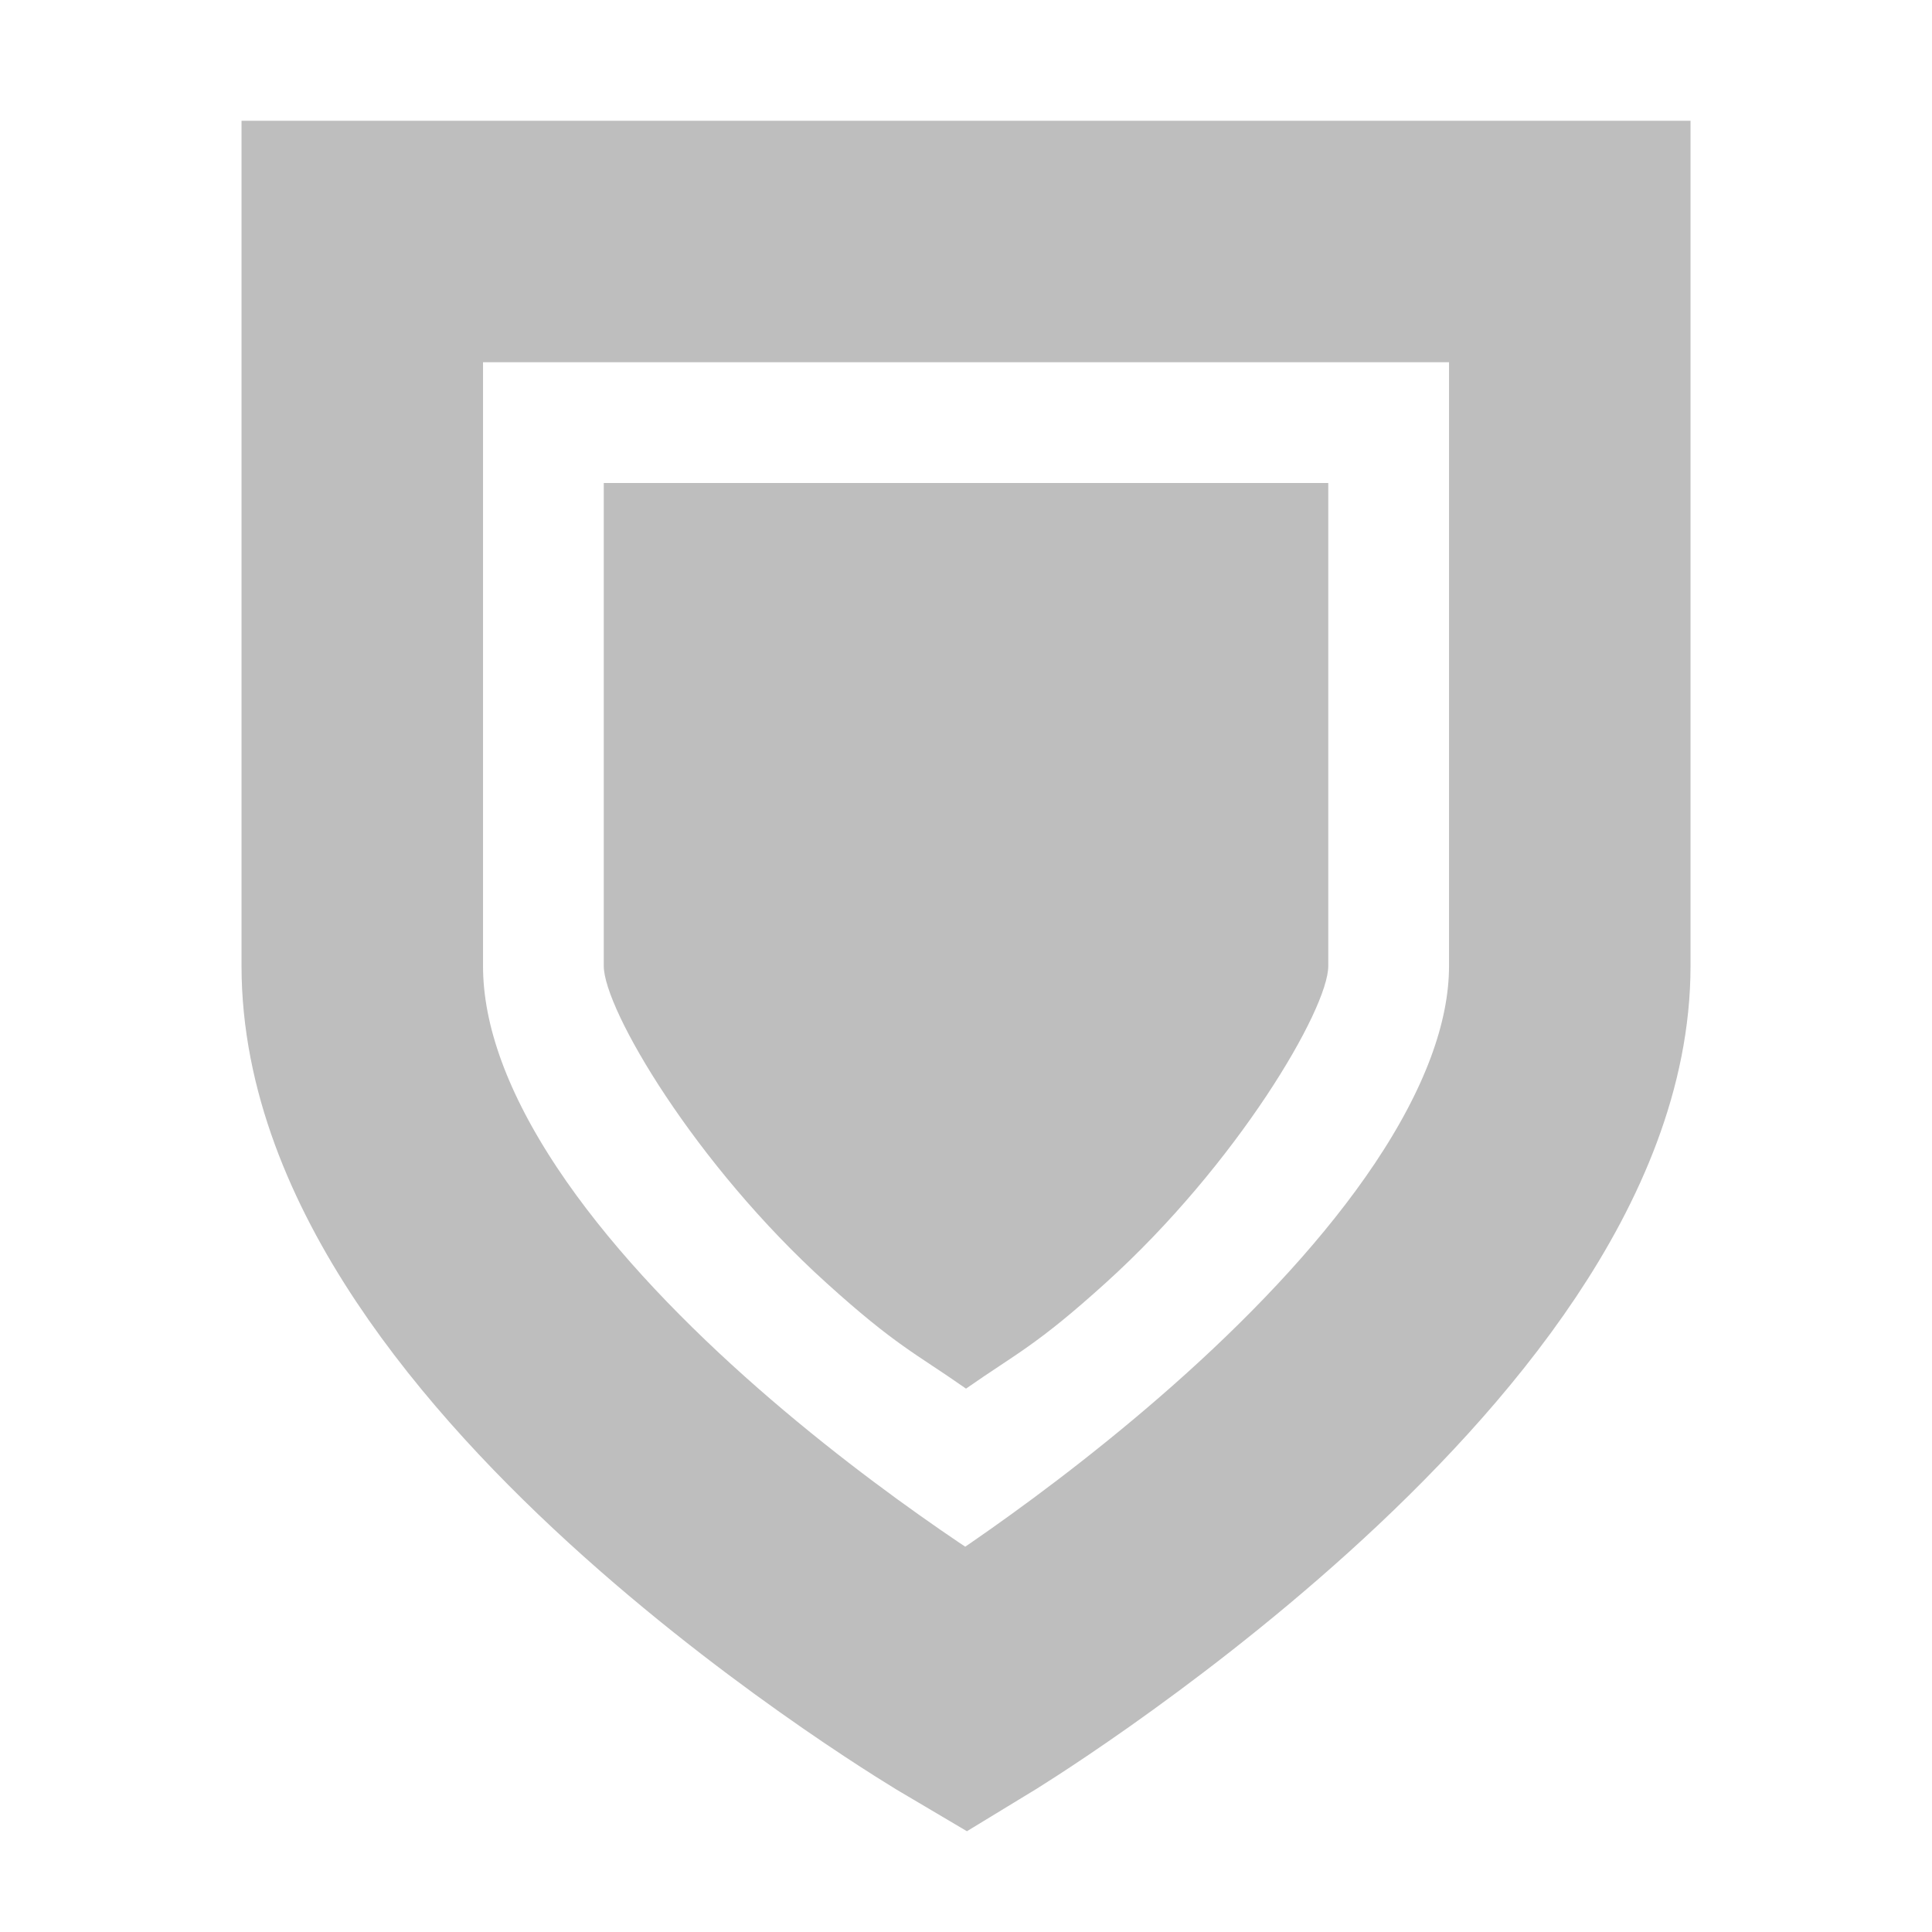
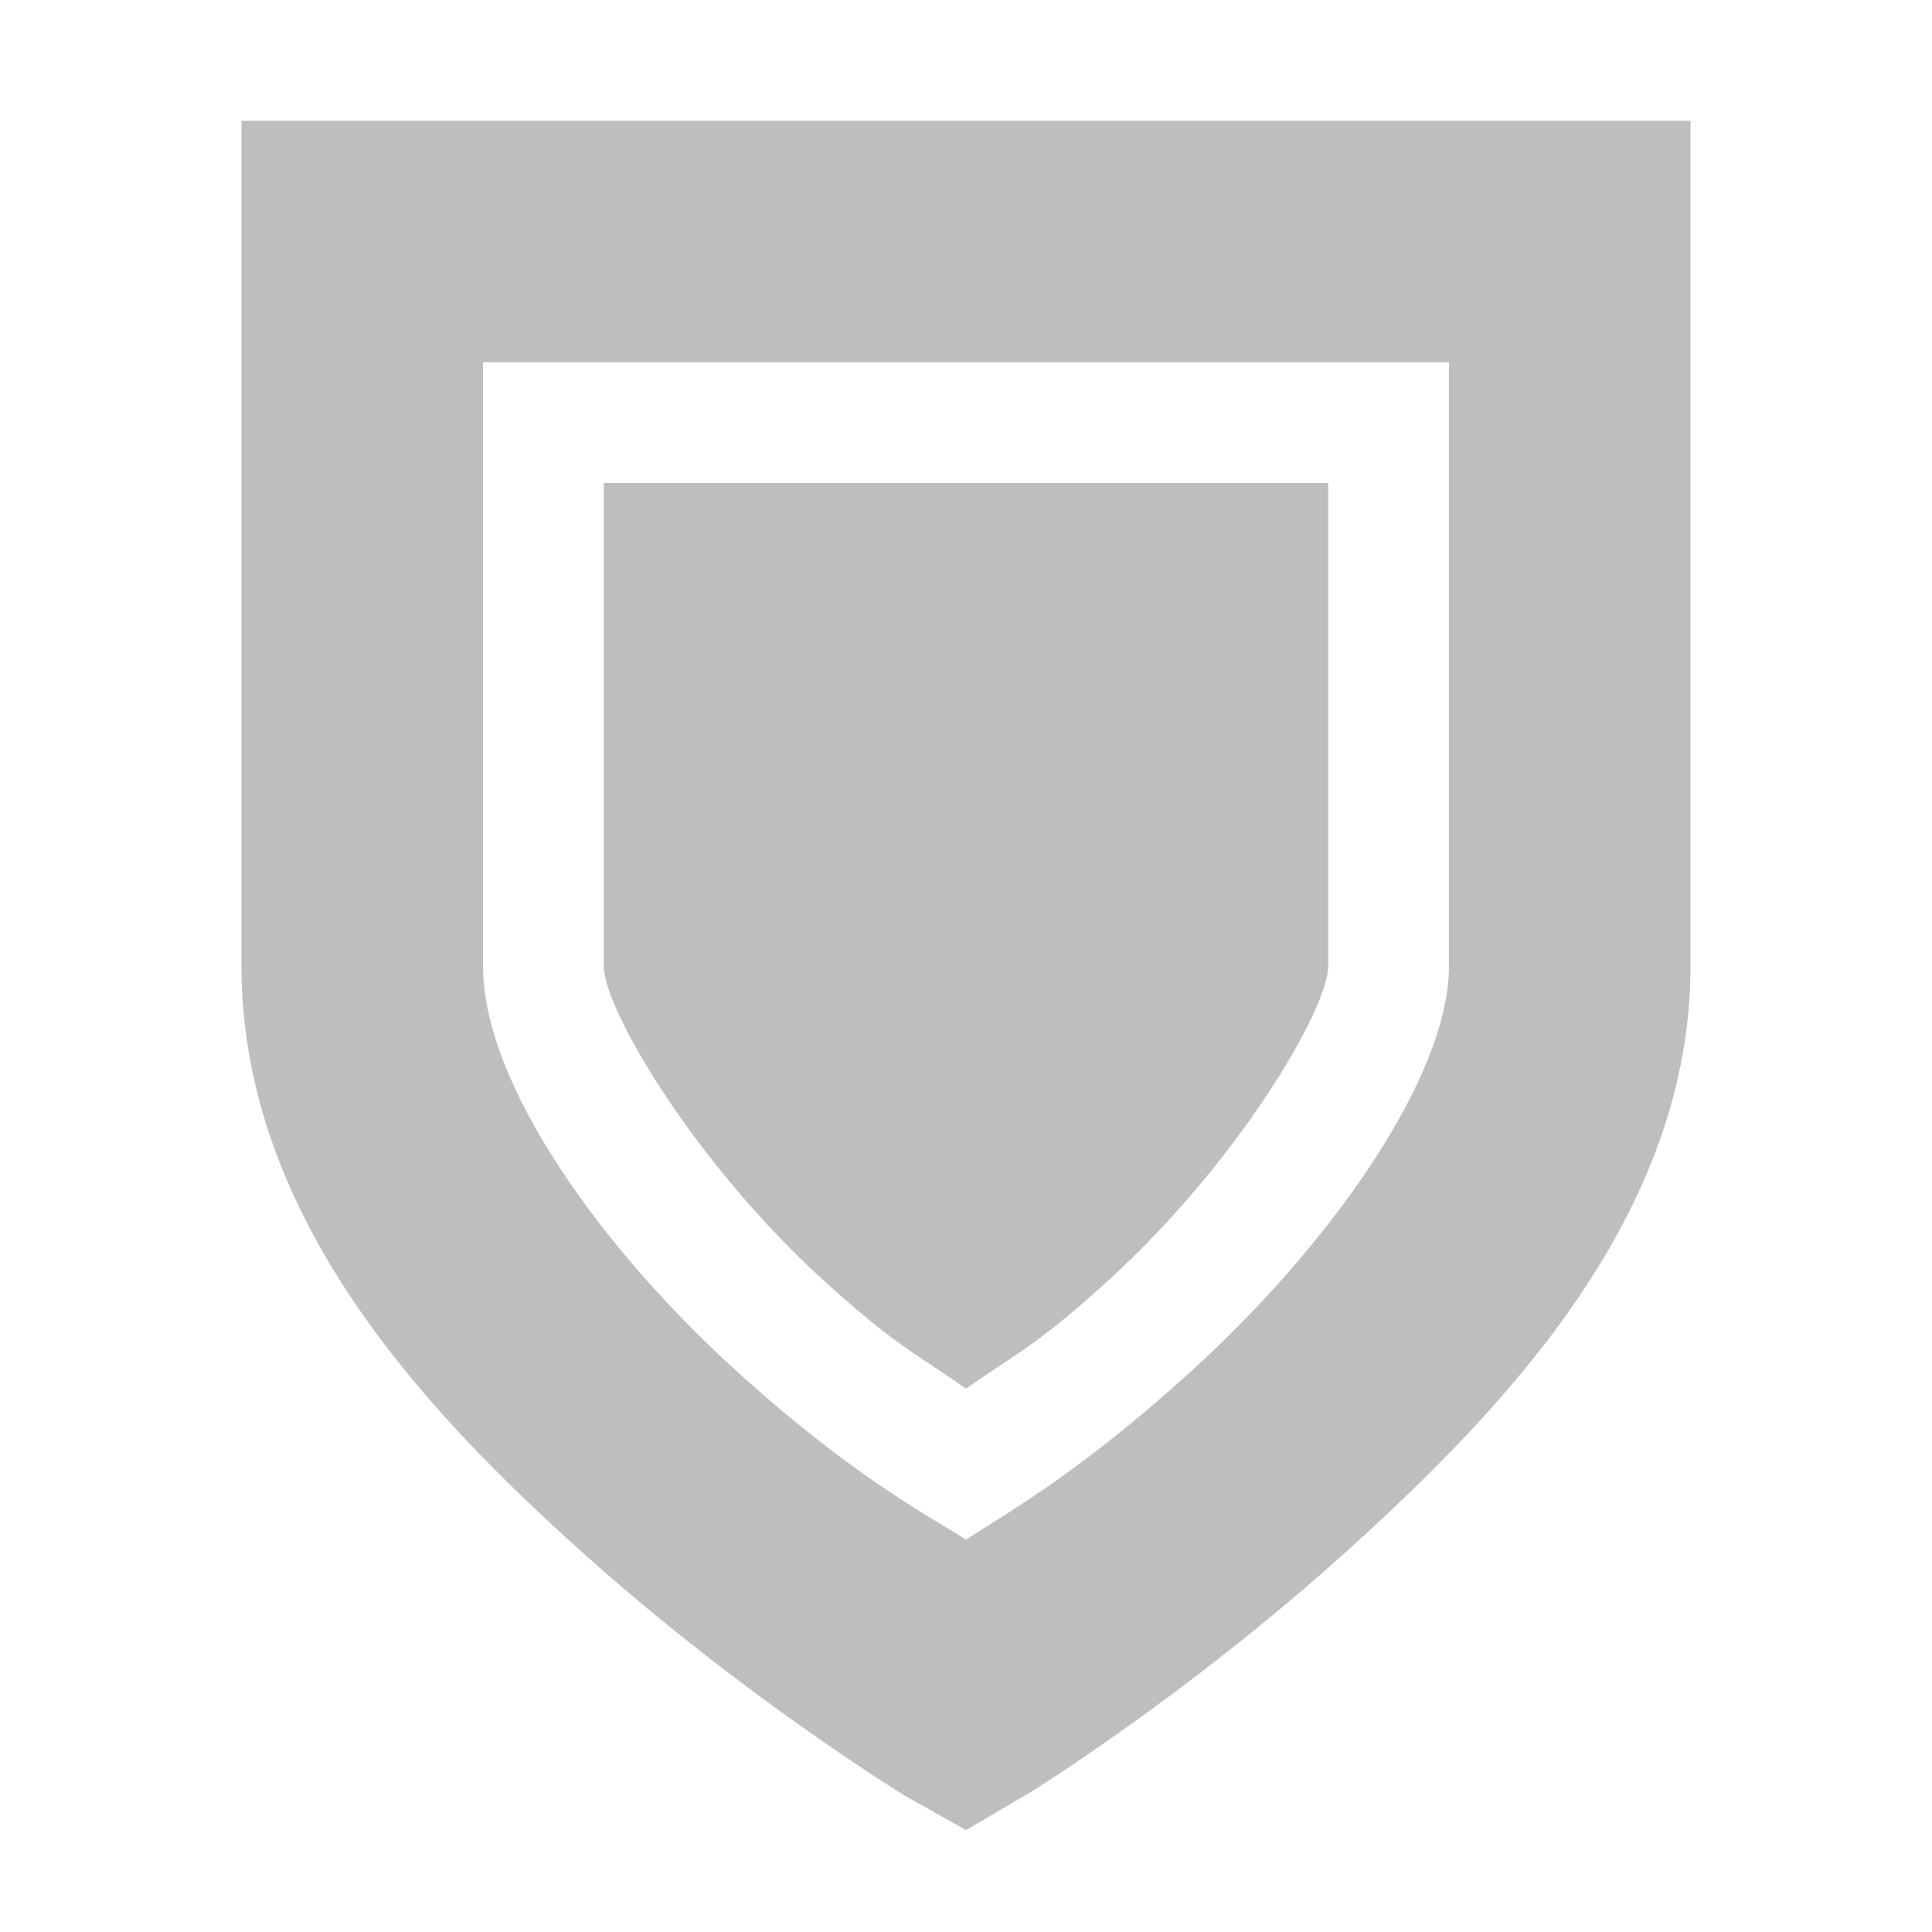
- <svg xmlns="http://www.w3.org/2000/svg" id="svg7384" version="1.1" height="16" width="16">
+ <svg xmlns="http://www.w3.org/2000/svg" version="1.1" height="16" id="svg7384" width="16">
  <defs id="defs7386" />
-   <g transform="translate(-301,-217)" id="layer9" style="display:inline">
-     <g transform="translate(201.0002,-99)" id="g4918" style="display:inline">
-       <path d="m 103,318 10,0 0,6 c 0,2.964 -5,6 -5,6 0,0 -5,-2.949 -5,-6 l 0,-6 z" id="rect3259-2-8-6" style="color:#bebebe;fill:none;stroke:#bebebe;stroke-width:2;stroke-miterlimit:4;stroke-opacity:1;stroke-dasharray:none;stroke-dashoffset:0;marker:none;visibility:visible;display:inline;overflow:visible" />
-       <path transform="translate(-120,109)" d="m 225,211 0,4 c 0,0.357 0.755,1.641 1.844,2.625 0.575,0.52 0.736,0.581 1.156,0.875 0.42,-0.294 0.581,-0.355 1.156,-0.875 C 230.245,216.641 231,215.357 231,215 l 0,-4 -6,0 z" id="rect4034-7-1-6" style="color:#bebebe;fill:#bebebe;fill-opacity:1;fill-rule:nonzero;stroke:none;stroke-width:2;marker:none;visibility:visible;display:inline;overflow:visible" />
-     </g>
+   <g id="layer9" transform="translate(-321,-217)" style="display:inline">
+     <path d="m 323,218 0,1 0,6 c 0,2.072 1.51,3.681 2.844,4.875 1.334,1.194 2.656,2 2.656,2 l 0.5,0.281 0.531,-0.312 c 0,0 1.294,-0.798 2.625,-2 C 333.487,228.641 335,227.044 335,225 l 0,-6 0,-1 -1,0 -10,0 -1,0 z m 2,2 8,0 0,5 c 0,0.92 -0.987,2.318 -2.156,3.375 -0.906,0.819 -1.479,1.139 -1.844,1.375 -0.354,-0.222 -0.929,-0.525 -1.844,-1.344 C 325.99,227.363 325,225.979 325,225 l 0,-5 z" id="rect3259-2-8-6" style="font-size:medium;font-style:normal;font-variant:normal;font-weight:normal;font-stretch:normal;text-indent:0;text-align:start;text-decoration:none;line-height:normal;letter-spacing:normal;word-spacing:normal;text-transform:none;direction:ltr;block-progression:tb;writing-mode:lr-tb;text-anchor:start;baseline-shift:baseline;color:#bebebe;fill:#bebebe;fill-opacity:1;stroke:none;stroke-width:2;marker:none;visibility:visible;display:inline;overflow:visible;enable-background:accumulate;font-family:Sans;-inkscape-font-specification:Sans" />
+     <path id="rect4034-7-1-6" d="m 326,221 0,4 c 0,0.357 0.755,1.641 1.844,2.625 0.575,0.52 0.736,0.581 1.156,0.875 0.42,-0.294 0.581,-0.355 1.156,-0.875 1.089,-0.984 1.844,-2.268 1.844,-2.625 l 0,-4 -6,0 z" style="color:#bebebe;fill:#bebebe;fill-opacity:1;fill-rule:nonzero;stroke:none;stroke-width:2;marker:none;visibility:visible;display:inline;overflow:visible" />
  </g>
-   <g transform="translate(-301,-217)" id="layer10" />
-   <g transform="translate(-301,-217)" id="layer11" />
-   <g transform="translate(-301,-217)" id="layer12" />
-   <g transform="translate(-301,-217)" id="layer13" />
-   <g transform="translate(-301,-217)" id="layer14" />
-   <g transform="translate(-301,-217)" id="layer15" />
+   <g id="layer10" transform="translate(-321,-217)" />
+   <g id="layer11" transform="translate(-321,-217)" />
+   <g id="layer13" transform="translate(-321,-217)" />
+   <g id="layer14" transform="translate(-321,-217)" />
+   <g id="layer15" transform="translate(-321,-217)" style="display:inline" />
+   <g transform="translate(-321,-217)" id="g71291" style="display:inline" />
+   <g id="g4953" transform="translate(-321,-217)" style="display:inline" />
+   <g id="layer12" transform="translate(-321,-217)" style="display:inline" />
</svg>
